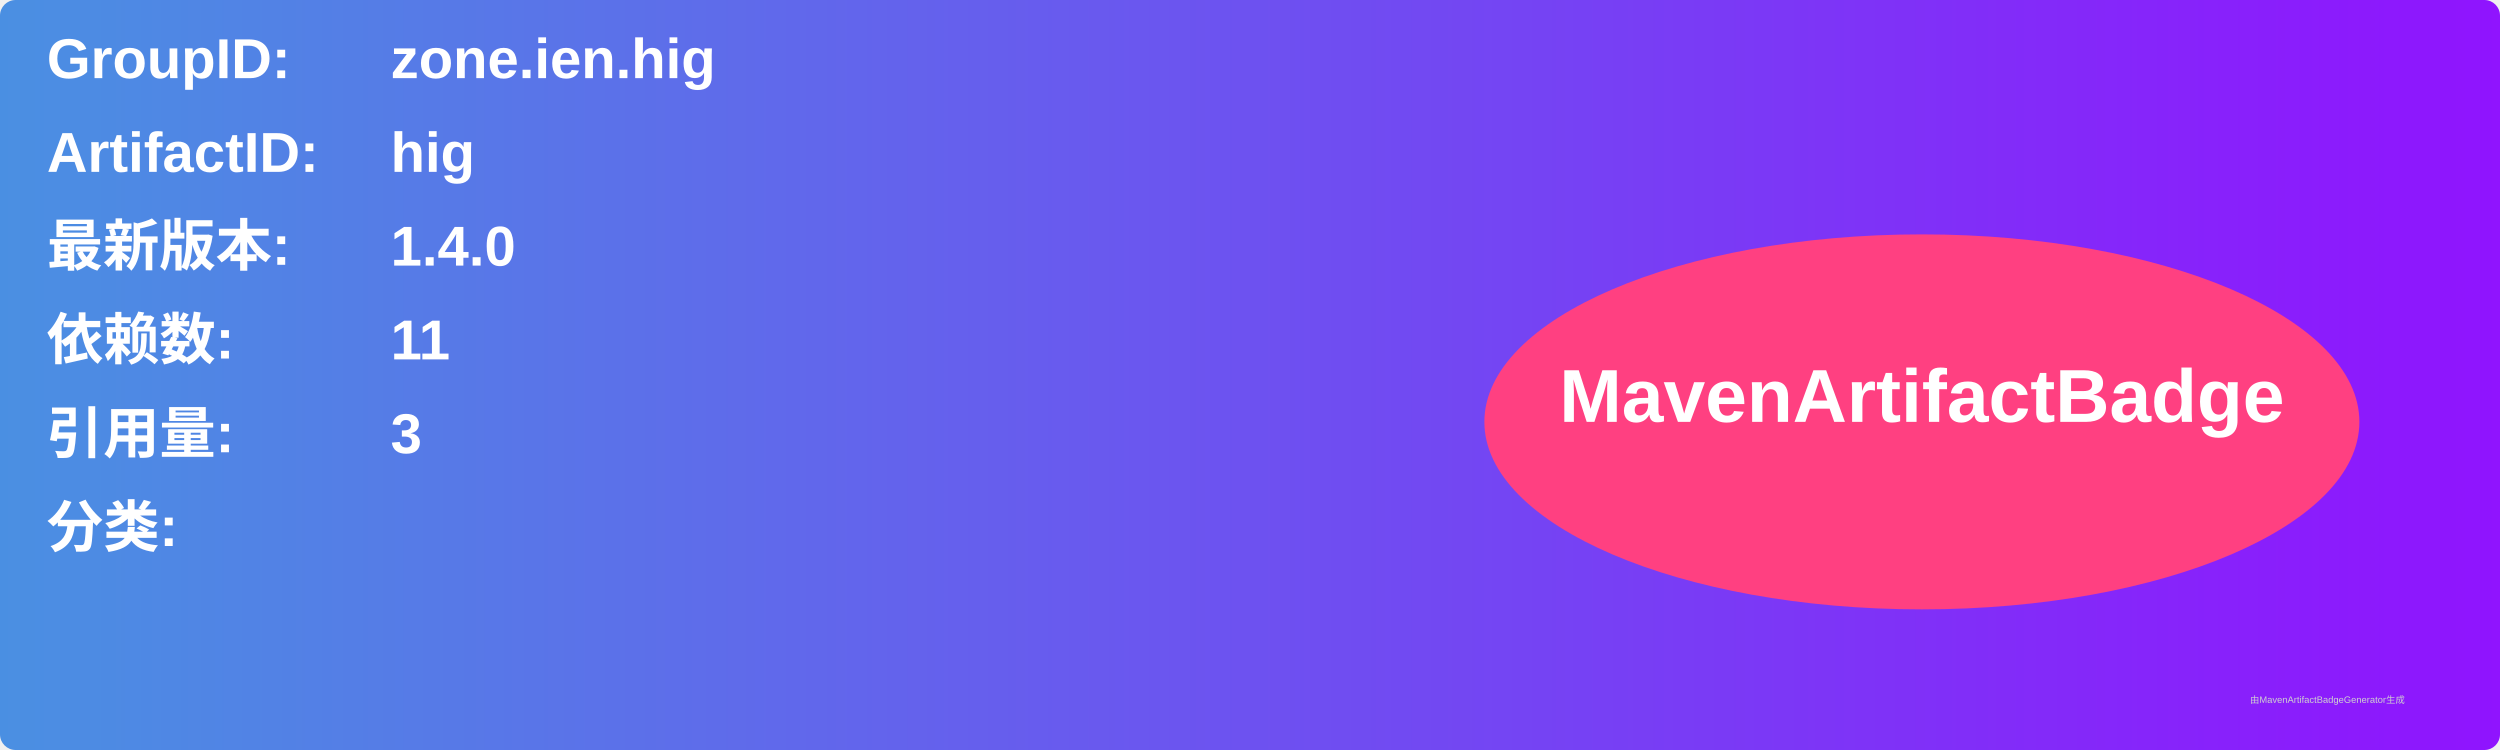
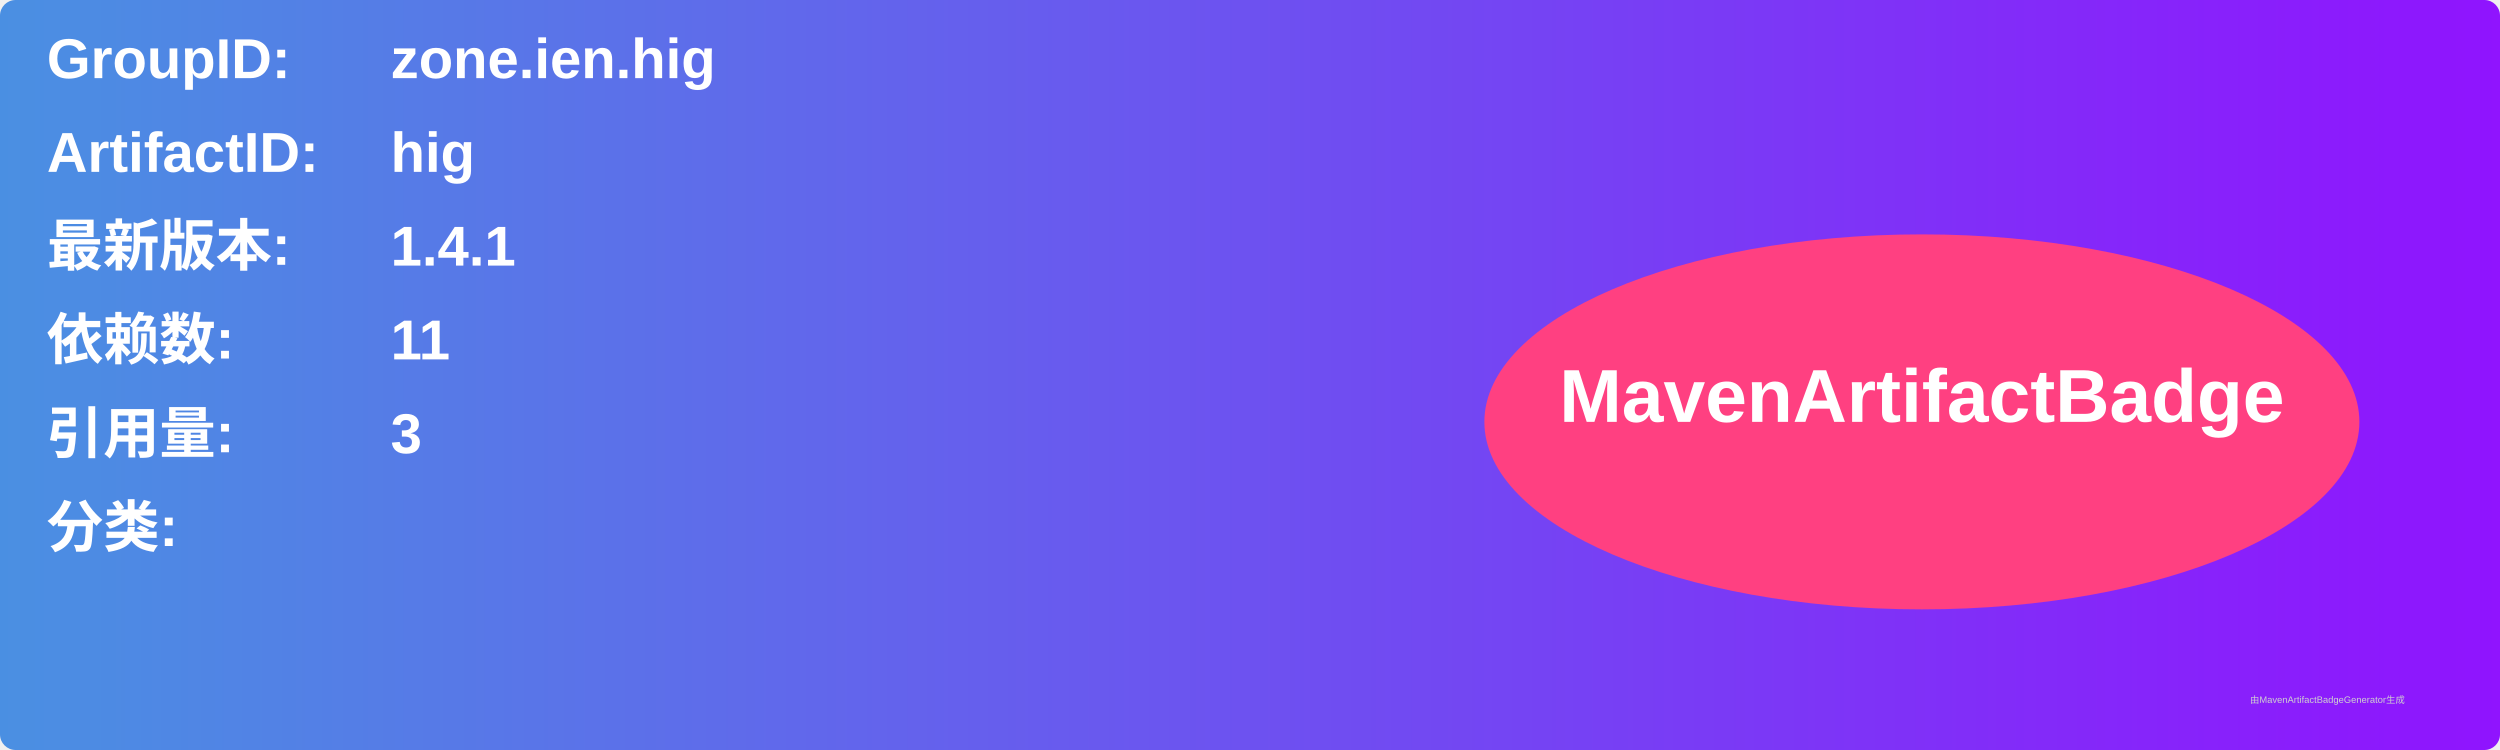
<svg xmlns="http://www.w3.org/2000/svg" width="800" height="240" viewBox="0 0 800 240">
  <linearGradient id="grad" x1="0%" y1="0%" x2="100%" y2="0%">
    <stop offset="0%" stop-color="#4a90e2" />
    <stop offset="100%" stop-color="#9013fe" />
  </linearGradient>
  <rect width="100%" height="100%" rx="5" ry="5" fill="url(#grad)" />
  <g transform="translate(15, 15)">
    <text x="0" y="10" font-family="Arial" font-size="18" fill="white" font-weight="bold" width="260">GroupID:</text>
    <text x="110" y="10" font-family="Arial" font-size="18" fill="white" font-weight="bold" width="460">zone.ien.hig</text>
    <text x="0" y="40" font-family="Arial" font-size="18" fill="white" font-weight="bold" width="260">ArtifactID:</text>
    <text x="110" y="40" font-family="Arial" font-size="18" fill="white" font-weight="bold" width="460">hig</text>
    <text x="0" y="70" font-family="Arial" font-size="18" fill="white" font-weight="bold">最新版本:</text>
    <text x="110" y="70" font-family="Arial" font-size="18" fill="white" font-weight="bold">
-       <tspan font-weight="bold">1.4.0</tspan>
+       <tspan font-weight="bold">1.4.1</tspan>
    </text>
    <text x="0" y="100" font-family="Arial" font-size="18" fill="white" font-weight="bold">依赖数: </text>
    <text x="110" y="100" font-family="Arial" font-size="18" fill="white">
      <tspan font-weight="bold">11</tspan>
    </text>
    <text x="0" y="130" font-family="Arial" font-size="18" fill="white" font-weight="bold">引用量: </text>
    <text x="110" y="130" font-family="Arial" font-size="18" fill="white">
      <tspan font-weight="bold">3</tspan>
    </text>
    <text x="0" y="160" font-family="Arial" font-size="18" fill="white" font-weight="bold">分类:</text>
    <text x="10" y="190" font-family="Arial" font-size="10" fill="white">
      <tspan font-weight="bold" />
    </text>
    <ellipse cx="600" cy="120" rx="140" ry="60" fill="#ff4081" />
    <text x="600" y="120" text-anchor="middle" font-family="Arial" font-size="24" fill="white" font-weight="bold">MavenArtifactBadge</text>
  </g>
  <text x="720" y="225" font-family="Arial" font-size="3" fill="#d0d0d0">由MavenArtifactBadgeGenerator生成</text>
</svg>
